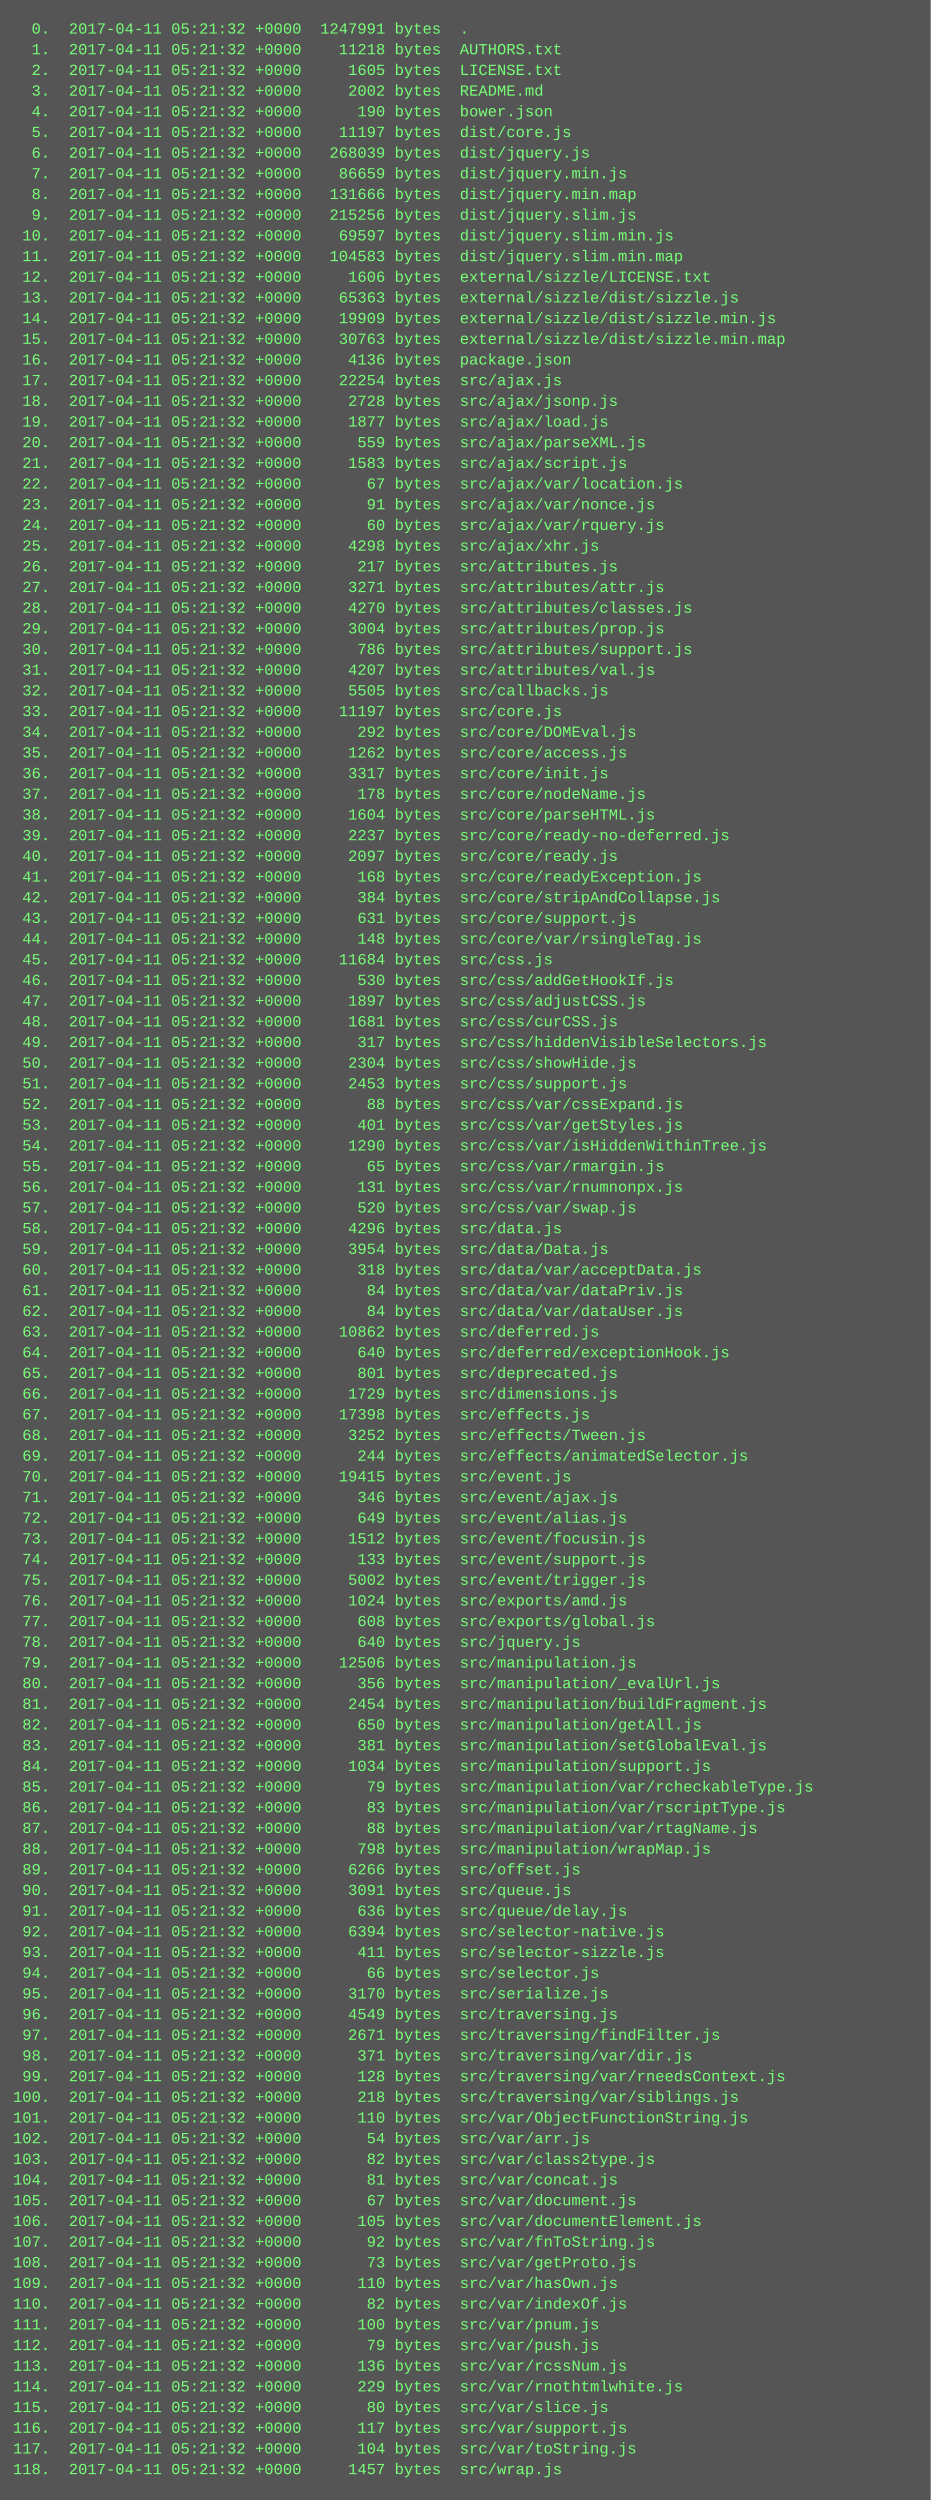
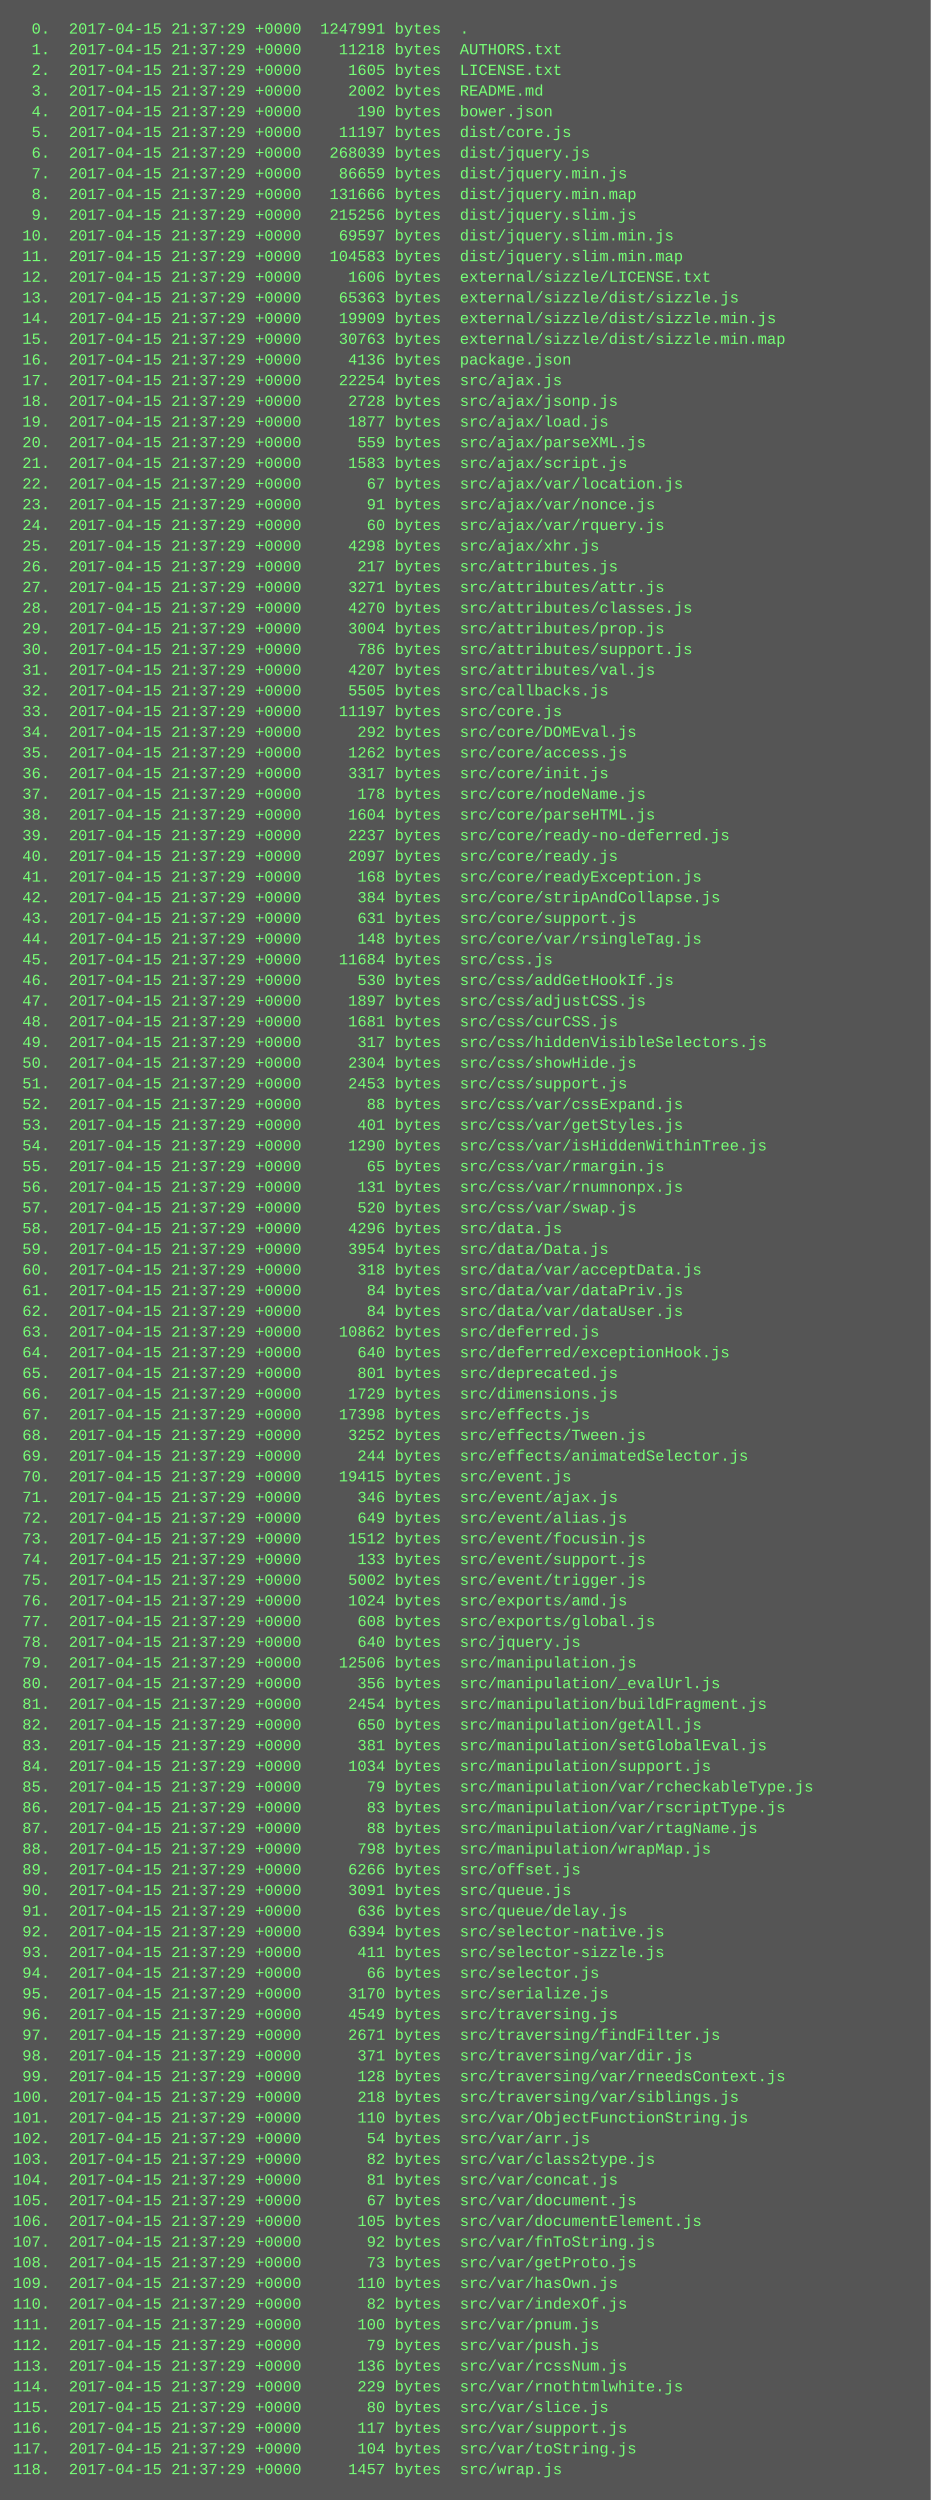
<svg xmlns="http://www.w3.org/2000/svg" height="1934" width="720">
  <rect height="1934" fill="#555" width="720" />
  <text fill="#7f7" font-family="Courier New" font-size="12" xml:space="preserve">
-     <tspan x="10" y="26">  0.  2017-04-11 05:21:32 +0000  1247991 bytes  .</tspan>
-     <tspan x="10" y="42">  1.  2017-04-11 05:21:32 +0000    11218 bytes  AUTHORS.txt</tspan>
-     <tspan x="10" y="58">  2.  2017-04-11 05:21:32 +0000     1605 bytes  LICENSE.txt</tspan>
-     <tspan x="10" y="74">  3.  2017-04-11 05:21:32 +0000     2002 bytes  README.md</tspan>
-     <tspan x="10" y="90">  4.  2017-04-11 05:21:32 +0000      190 bytes  bower.json</tspan>
-     <tspan x="10" y="106">  5.  2017-04-11 05:21:32 +0000    11197 bytes  dist/core.js</tspan>
-     <tspan x="10" y="122">  6.  2017-04-11 05:21:32 +0000   268039 bytes  dist/jquery.js</tspan>
-     <tspan x="10" y="138">  7.  2017-04-11 05:21:32 +0000    86659 bytes  dist/jquery.min.js</tspan>
-     <tspan x="10" y="154">  8.  2017-04-11 05:21:32 +0000   131666 bytes  dist/jquery.min.map</tspan>
-     <tspan x="10" y="170">  9.  2017-04-11 05:21:32 +0000   215256 bytes  dist/jquery.slim.js</tspan>
-     <tspan x="10" y="186"> 10.  2017-04-11 05:21:32 +0000    69597 bytes  dist/jquery.slim.min.js</tspan>
-     <tspan x="10" y="202"> 11.  2017-04-11 05:21:32 +0000   104583 bytes  dist/jquery.slim.min.map</tspan>
-     <tspan x="10" y="218"> 12.  2017-04-11 05:21:32 +0000     1606 bytes  external/sizzle/LICENSE.txt</tspan>
-     <tspan x="10" y="234"> 13.  2017-04-11 05:21:32 +0000    65363 bytes  external/sizzle/dist/sizzle.js</tspan>
-     <tspan x="10" y="250"> 14.  2017-04-11 05:21:32 +0000    19909 bytes  external/sizzle/dist/sizzle.min.js</tspan>
-     <tspan x="10" y="266"> 15.  2017-04-11 05:21:32 +0000    30763 bytes  external/sizzle/dist/sizzle.min.map</tspan>
-     <tspan x="10" y="282"> 16.  2017-04-11 05:21:32 +0000     4136 bytes  package.json</tspan>
-     <tspan x="10" y="298"> 17.  2017-04-11 05:21:32 +0000    22254 bytes  src/ajax.js</tspan>
-     <tspan x="10" y="314"> 18.  2017-04-11 05:21:32 +0000     2728 bytes  src/ajax/jsonp.js</tspan>
-     <tspan x="10" y="330"> 19.  2017-04-11 05:21:32 +0000     1877 bytes  src/ajax/load.js</tspan>
-     <tspan x="10" y="346"> 20.  2017-04-11 05:21:32 +0000      559 bytes  src/ajax/parseXML.js</tspan>
-     <tspan x="10" y="362"> 21.  2017-04-11 05:21:32 +0000     1583 bytes  src/ajax/script.js</tspan>
-     <tspan x="10" y="378"> 22.  2017-04-11 05:21:32 +0000       67 bytes  src/ajax/var/location.js</tspan>
-     <tspan x="10" y="394"> 23.  2017-04-11 05:21:32 +0000       91 bytes  src/ajax/var/nonce.js</tspan>
-     <tspan x="10" y="410"> 24.  2017-04-11 05:21:32 +0000       60 bytes  src/ajax/var/rquery.js</tspan>
-     <tspan x="10" y="426"> 25.  2017-04-11 05:21:32 +0000     4298 bytes  src/ajax/xhr.js</tspan>
-     <tspan x="10" y="442"> 26.  2017-04-11 05:21:32 +0000      217 bytes  src/attributes.js</tspan>
-     <tspan x="10" y="458"> 27.  2017-04-11 05:21:32 +0000     3271 bytes  src/attributes/attr.js</tspan>
-     <tspan x="10" y="474"> 28.  2017-04-11 05:21:32 +0000     4270 bytes  src/attributes/classes.js</tspan>
-     <tspan x="10" y="490"> 29.  2017-04-11 05:21:32 +0000     3004 bytes  src/attributes/prop.js</tspan>
-     <tspan x="10" y="506"> 30.  2017-04-11 05:21:32 +0000      786 bytes  src/attributes/support.js</tspan>
-     <tspan x="10" y="522"> 31.  2017-04-11 05:21:32 +0000     4207 bytes  src/attributes/val.js</tspan>
-     <tspan x="10" y="538"> 32.  2017-04-11 05:21:32 +0000     5505 bytes  src/callbacks.js</tspan>
-     <tspan x="10" y="554"> 33.  2017-04-11 05:21:32 +0000    11197 bytes  src/core.js</tspan>
-     <tspan x="10" y="570"> 34.  2017-04-11 05:21:32 +0000      292 bytes  src/core/DOMEval.js</tspan>
-     <tspan x="10" y="586"> 35.  2017-04-11 05:21:32 +0000     1262 bytes  src/core/access.js</tspan>
-     <tspan x="10" y="602"> 36.  2017-04-11 05:21:32 +0000     3317 bytes  src/core/init.js</tspan>
-     <tspan x="10" y="618"> 37.  2017-04-11 05:21:32 +0000      178 bytes  src/core/nodeName.js</tspan>
-     <tspan x="10" y="634"> 38.  2017-04-11 05:21:32 +0000     1604 bytes  src/core/parseHTML.js</tspan>
-     <tspan x="10" y="650"> 39.  2017-04-11 05:21:32 +0000     2237 bytes  src/core/ready-no-deferred.js</tspan>
-     <tspan x="10" y="666"> 40.  2017-04-11 05:21:32 +0000     2097 bytes  src/core/ready.js</tspan>
-     <tspan x="10" y="682"> 41.  2017-04-11 05:21:32 +0000      168 bytes  src/core/readyException.js</tspan>
-     <tspan x="10" y="698"> 42.  2017-04-11 05:21:32 +0000      384 bytes  src/core/stripAndCollapse.js</tspan>
-     <tspan x="10" y="714"> 43.  2017-04-11 05:21:32 +0000      631 bytes  src/core/support.js</tspan>
-     <tspan x="10" y="730"> 44.  2017-04-11 05:21:32 +0000      148 bytes  src/core/var/rsingleTag.js</tspan>
-     <tspan x="10" y="746"> 45.  2017-04-11 05:21:32 +0000    11684 bytes  src/css.js</tspan>
-     <tspan x="10" y="762"> 46.  2017-04-11 05:21:32 +0000      530 bytes  src/css/addGetHookIf.js</tspan>
-     <tspan x="10" y="778"> 47.  2017-04-11 05:21:32 +0000     1897 bytes  src/css/adjustCSS.js</tspan>
-     <tspan x="10" y="794"> 48.  2017-04-11 05:21:32 +0000     1681 bytes  src/css/curCSS.js</tspan>
-     <tspan x="10" y="810"> 49.  2017-04-11 05:21:32 +0000      317 bytes  src/css/hiddenVisibleSelectors.js</tspan>
-     <tspan x="10" y="826"> 50.  2017-04-11 05:21:32 +0000     2304 bytes  src/css/showHide.js</tspan>
-     <tspan x="10" y="842"> 51.  2017-04-11 05:21:32 +0000     2453 bytes  src/css/support.js</tspan>
-     <tspan x="10" y="858"> 52.  2017-04-11 05:21:32 +0000       88 bytes  src/css/var/cssExpand.js</tspan>
-     <tspan x="10" y="874"> 53.  2017-04-11 05:21:32 +0000      401 bytes  src/css/var/getStyles.js</tspan>
-     <tspan x="10" y="890"> 54.  2017-04-11 05:21:32 +0000     1290 bytes  src/css/var/isHiddenWithinTree.js</tspan>
-     <tspan x="10" y="906"> 55.  2017-04-11 05:21:32 +0000       65 bytes  src/css/var/rmargin.js</tspan>
-     <tspan x="10" y="922"> 56.  2017-04-11 05:21:32 +0000      131 bytes  src/css/var/rnumnonpx.js</tspan>
-     <tspan x="10" y="938"> 57.  2017-04-11 05:21:32 +0000      520 bytes  src/css/var/swap.js</tspan>
-     <tspan x="10" y="954"> 58.  2017-04-11 05:21:32 +0000     4296 bytes  src/data.js</tspan>
-     <tspan x="10" y="970"> 59.  2017-04-11 05:21:32 +0000     3954 bytes  src/data/Data.js</tspan>
-     <tspan x="10" y="986"> 60.  2017-04-11 05:21:32 +0000      318 bytes  src/data/var/acceptData.js</tspan>
-     <tspan x="10" y="1002"> 61.  2017-04-11 05:21:32 +0000       84 bytes  src/data/var/dataPriv.js</tspan>
-     <tspan x="10" y="1018"> 62.  2017-04-11 05:21:32 +0000       84 bytes  src/data/var/dataUser.js</tspan>
-     <tspan x="10" y="1034"> 63.  2017-04-11 05:21:32 +0000    10862 bytes  src/deferred.js</tspan>
-     <tspan x="10" y="1050"> 64.  2017-04-11 05:21:32 +0000      640 bytes  src/deferred/exceptionHook.js</tspan>
-     <tspan x="10" y="1066"> 65.  2017-04-11 05:21:32 +0000      801 bytes  src/deprecated.js</tspan>
-     <tspan x="10" y="1082"> 66.  2017-04-11 05:21:32 +0000     1729 bytes  src/dimensions.js</tspan>
-     <tspan x="10" y="1098"> 67.  2017-04-11 05:21:32 +0000    17398 bytes  src/effects.js</tspan>
-     <tspan x="10" y="1114"> 68.  2017-04-11 05:21:32 +0000     3252 bytes  src/effects/Tween.js</tspan>
-     <tspan x="10" y="1130"> 69.  2017-04-11 05:21:32 +0000      244 bytes  src/effects/animatedSelector.js</tspan>
-     <tspan x="10" y="1146"> 70.  2017-04-11 05:21:32 +0000    19415 bytes  src/event.js</tspan>
-     <tspan x="10" y="1162"> 71.  2017-04-11 05:21:32 +0000      346 bytes  src/event/ajax.js</tspan>
-     <tspan x="10" y="1178"> 72.  2017-04-11 05:21:32 +0000      649 bytes  src/event/alias.js</tspan>
-     <tspan x="10" y="1194"> 73.  2017-04-11 05:21:32 +0000     1512 bytes  src/event/focusin.js</tspan>
-     <tspan x="10" y="1210"> 74.  2017-04-11 05:21:32 +0000      133 bytes  src/event/support.js</tspan>
-     <tspan x="10" y="1226"> 75.  2017-04-11 05:21:32 +0000     5002 bytes  src/event/trigger.js</tspan>
-     <tspan x="10" y="1242"> 76.  2017-04-11 05:21:32 +0000     1024 bytes  src/exports/amd.js</tspan>
-     <tspan x="10" y="1258"> 77.  2017-04-11 05:21:32 +0000      608 bytes  src/exports/global.js</tspan>
-     <tspan x="10" y="1274"> 78.  2017-04-11 05:21:32 +0000      640 bytes  src/jquery.js</tspan>
-     <tspan x="10" y="1290"> 79.  2017-04-11 05:21:32 +0000    12506 bytes  src/manipulation.js</tspan>
-     <tspan x="10" y="1306"> 80.  2017-04-11 05:21:32 +0000      356 bytes  src/manipulation/_evalUrl.js</tspan>
-     <tspan x="10" y="1322"> 81.  2017-04-11 05:21:32 +0000     2454 bytes  src/manipulation/buildFragment.js</tspan>
-     <tspan x="10" y="1338"> 82.  2017-04-11 05:21:32 +0000      650 bytes  src/manipulation/getAll.js</tspan>
-     <tspan x="10" y="1354"> 83.  2017-04-11 05:21:32 +0000      381 bytes  src/manipulation/setGlobalEval.js</tspan>
-     <tspan x="10" y="1370"> 84.  2017-04-11 05:21:32 +0000     1034 bytes  src/manipulation/support.js</tspan>
-     <tspan x="10" y="1386"> 85.  2017-04-11 05:21:32 +0000       79 bytes  src/manipulation/var/rcheckableType.js</tspan>
-     <tspan x="10" y="1402"> 86.  2017-04-11 05:21:32 +0000       83 bytes  src/manipulation/var/rscriptType.js</tspan>
-     <tspan x="10" y="1418"> 87.  2017-04-11 05:21:32 +0000       88 bytes  src/manipulation/var/rtagName.js</tspan>
-     <tspan x="10" y="1434"> 88.  2017-04-11 05:21:32 +0000      798 bytes  src/manipulation/wrapMap.js</tspan>
-     <tspan x="10" y="1450"> 89.  2017-04-11 05:21:32 +0000     6266 bytes  src/offset.js</tspan>
-     <tspan x="10" y="1466"> 90.  2017-04-11 05:21:32 +0000     3091 bytes  src/queue.js</tspan>
-     <tspan x="10" y="1482"> 91.  2017-04-11 05:21:32 +0000      636 bytes  src/queue/delay.js</tspan>
-     <tspan x="10" y="1498"> 92.  2017-04-11 05:21:32 +0000     6394 bytes  src/selector-native.js</tspan>
-     <tspan x="10" y="1514"> 93.  2017-04-11 05:21:32 +0000      411 bytes  src/selector-sizzle.js</tspan>
-     <tspan x="10" y="1530"> 94.  2017-04-11 05:21:32 +0000       66 bytes  src/selector.js</tspan>
-     <tspan x="10" y="1546"> 95.  2017-04-11 05:21:32 +0000     3170 bytes  src/serialize.js</tspan>
-     <tspan x="10" y="1562"> 96.  2017-04-11 05:21:32 +0000     4549 bytes  src/traversing.js</tspan>
-     <tspan x="10" y="1578"> 97.  2017-04-11 05:21:32 +0000     2671 bytes  src/traversing/findFilter.js</tspan>
-     <tspan x="10" y="1594"> 98.  2017-04-11 05:21:32 +0000      371 bytes  src/traversing/var/dir.js</tspan>
-     <tspan x="10" y="1610"> 99.  2017-04-11 05:21:32 +0000      128 bytes  src/traversing/var/rneedsContext.js</tspan>
-     <tspan x="10" y="1626">100.  2017-04-11 05:21:32 +0000      218 bytes  src/traversing/var/siblings.js</tspan>
-     <tspan x="10" y="1642">101.  2017-04-11 05:21:32 +0000      110 bytes  src/var/ObjectFunctionString.js</tspan>
-     <tspan x="10" y="1658">102.  2017-04-11 05:21:32 +0000       54 bytes  src/var/arr.js</tspan>
-     <tspan x="10" y="1674">103.  2017-04-11 05:21:32 +0000       82 bytes  src/var/class2type.js</tspan>
-     <tspan x="10" y="1690">104.  2017-04-11 05:21:32 +0000       81 bytes  src/var/concat.js</tspan>
-     <tspan x="10" y="1706">105.  2017-04-11 05:21:32 +0000       67 bytes  src/var/document.js</tspan>
-     <tspan x="10" y="1722">106.  2017-04-11 05:21:32 +0000      105 bytes  src/var/documentElement.js</tspan>
-     <tspan x="10" y="1738">107.  2017-04-11 05:21:32 +0000       92 bytes  src/var/fnToString.js</tspan>
-     <tspan x="10" y="1754">108.  2017-04-11 05:21:32 +0000       73 bytes  src/var/getProto.js</tspan>
-     <tspan x="10" y="1770">109.  2017-04-11 05:21:32 +0000      110 bytes  src/var/hasOwn.js</tspan>
-     <tspan x="10" y="1786">110.  2017-04-11 05:21:32 +0000       82 bytes  src/var/indexOf.js</tspan>
-     <tspan x="10" y="1802">111.  2017-04-11 05:21:32 +0000      100 bytes  src/var/pnum.js</tspan>
-     <tspan x="10" y="1818">112.  2017-04-11 05:21:32 +0000       79 bytes  src/var/push.js</tspan>
-     <tspan x="10" y="1834">113.  2017-04-11 05:21:32 +0000      136 bytes  src/var/rcssNum.js</tspan>
-     <tspan x="10" y="1850">114.  2017-04-11 05:21:32 +0000      229 bytes  src/var/rnothtmlwhite.js</tspan>
-     <tspan x="10" y="1866">115.  2017-04-11 05:21:32 +0000       80 bytes  src/var/slice.js</tspan>
-     <tspan x="10" y="1882">116.  2017-04-11 05:21:32 +0000      117 bytes  src/var/support.js</tspan>
-     <tspan x="10" y="1898">117.  2017-04-11 05:21:32 +0000      104 bytes  src/var/toString.js</tspan>
-     <tspan x="10" y="1914">118.  2017-04-11 05:21:32 +0000     1457 bytes  src/wrap.js</tspan>
+     <tspan x="10" y="26">  0.  2017-04-15 21:37:29 +0000  1247991 bytes  .</tspan>
+     <tspan x="10" y="42">  1.  2017-04-15 21:37:29 +0000    11218 bytes  AUTHORS.txt</tspan>
+     <tspan x="10" y="58">  2.  2017-04-15 21:37:29 +0000     1605 bytes  LICENSE.txt</tspan>
+     <tspan x="10" y="74">  3.  2017-04-15 21:37:29 +0000     2002 bytes  README.md</tspan>
+     <tspan x="10" y="90">  4.  2017-04-15 21:37:29 +0000      190 bytes  bower.json</tspan>
+     <tspan x="10" y="106">  5.  2017-04-15 21:37:29 +0000    11197 bytes  dist/core.js</tspan>
+     <tspan x="10" y="122">  6.  2017-04-15 21:37:29 +0000   268039 bytes  dist/jquery.js</tspan>
+     <tspan x="10" y="138">  7.  2017-04-15 21:37:29 +0000    86659 bytes  dist/jquery.min.js</tspan>
+     <tspan x="10" y="154">  8.  2017-04-15 21:37:29 +0000   131666 bytes  dist/jquery.min.map</tspan>
+     <tspan x="10" y="170">  9.  2017-04-15 21:37:29 +0000   215256 bytes  dist/jquery.slim.js</tspan>
+     <tspan x="10" y="186"> 10.  2017-04-15 21:37:29 +0000    69597 bytes  dist/jquery.slim.min.js</tspan>
+     <tspan x="10" y="202"> 11.  2017-04-15 21:37:29 +0000   104583 bytes  dist/jquery.slim.min.map</tspan>
+     <tspan x="10" y="218"> 12.  2017-04-15 21:37:29 +0000     1606 bytes  external/sizzle/LICENSE.txt</tspan>
+     <tspan x="10" y="234"> 13.  2017-04-15 21:37:29 +0000    65363 bytes  external/sizzle/dist/sizzle.js</tspan>
+     <tspan x="10" y="250"> 14.  2017-04-15 21:37:29 +0000    19909 bytes  external/sizzle/dist/sizzle.min.js</tspan>
+     <tspan x="10" y="266"> 15.  2017-04-15 21:37:29 +0000    30763 bytes  external/sizzle/dist/sizzle.min.map</tspan>
+     <tspan x="10" y="282"> 16.  2017-04-15 21:37:29 +0000     4136 bytes  package.json</tspan>
+     <tspan x="10" y="298"> 17.  2017-04-15 21:37:29 +0000    22254 bytes  src/ajax.js</tspan>
+     <tspan x="10" y="314"> 18.  2017-04-15 21:37:29 +0000     2728 bytes  src/ajax/jsonp.js</tspan>
+     <tspan x="10" y="330"> 19.  2017-04-15 21:37:29 +0000     1877 bytes  src/ajax/load.js</tspan>
+     <tspan x="10" y="346"> 20.  2017-04-15 21:37:29 +0000      559 bytes  src/ajax/parseXML.js</tspan>
+     <tspan x="10" y="362"> 21.  2017-04-15 21:37:29 +0000     1583 bytes  src/ajax/script.js</tspan>
+     <tspan x="10" y="378"> 22.  2017-04-15 21:37:29 +0000       67 bytes  src/ajax/var/location.js</tspan>
+     <tspan x="10" y="394"> 23.  2017-04-15 21:37:29 +0000       91 bytes  src/ajax/var/nonce.js</tspan>
+     <tspan x="10" y="410"> 24.  2017-04-15 21:37:29 +0000       60 bytes  src/ajax/var/rquery.js</tspan>
+     <tspan x="10" y="426"> 25.  2017-04-15 21:37:29 +0000     4298 bytes  src/ajax/xhr.js</tspan>
+     <tspan x="10" y="442"> 26.  2017-04-15 21:37:29 +0000      217 bytes  src/attributes.js</tspan>
+     <tspan x="10" y="458"> 27.  2017-04-15 21:37:29 +0000     3271 bytes  src/attributes/attr.js</tspan>
+     <tspan x="10" y="474"> 28.  2017-04-15 21:37:29 +0000     4270 bytes  src/attributes/classes.js</tspan>
+     <tspan x="10" y="490"> 29.  2017-04-15 21:37:29 +0000     3004 bytes  src/attributes/prop.js</tspan>
+     <tspan x="10" y="506"> 30.  2017-04-15 21:37:29 +0000      786 bytes  src/attributes/support.js</tspan>
+     <tspan x="10" y="522"> 31.  2017-04-15 21:37:29 +0000     4207 bytes  src/attributes/val.js</tspan>
+     <tspan x="10" y="538"> 32.  2017-04-15 21:37:29 +0000     5505 bytes  src/callbacks.js</tspan>
+     <tspan x="10" y="554"> 33.  2017-04-15 21:37:29 +0000    11197 bytes  src/core.js</tspan>
+     <tspan x="10" y="570"> 34.  2017-04-15 21:37:29 +0000      292 bytes  src/core/DOMEval.js</tspan>
+     <tspan x="10" y="586"> 35.  2017-04-15 21:37:29 +0000     1262 bytes  src/core/access.js</tspan>
+     <tspan x="10" y="602"> 36.  2017-04-15 21:37:29 +0000     3317 bytes  src/core/init.js</tspan>
+     <tspan x="10" y="618"> 37.  2017-04-15 21:37:29 +0000      178 bytes  src/core/nodeName.js</tspan>
+     <tspan x="10" y="634"> 38.  2017-04-15 21:37:29 +0000     1604 bytes  src/core/parseHTML.js</tspan>
+     <tspan x="10" y="650"> 39.  2017-04-15 21:37:29 +0000     2237 bytes  src/core/ready-no-deferred.js</tspan>
+     <tspan x="10" y="666"> 40.  2017-04-15 21:37:29 +0000     2097 bytes  src/core/ready.js</tspan>
+     <tspan x="10" y="682"> 41.  2017-04-15 21:37:29 +0000      168 bytes  src/core/readyException.js</tspan>
+     <tspan x="10" y="698"> 42.  2017-04-15 21:37:29 +0000      384 bytes  src/core/stripAndCollapse.js</tspan>
+     <tspan x="10" y="714"> 43.  2017-04-15 21:37:29 +0000      631 bytes  src/core/support.js</tspan>
+     <tspan x="10" y="730"> 44.  2017-04-15 21:37:29 +0000      148 bytes  src/core/var/rsingleTag.js</tspan>
+     <tspan x="10" y="746"> 45.  2017-04-15 21:37:29 +0000    11684 bytes  src/css.js</tspan>
+     <tspan x="10" y="762"> 46.  2017-04-15 21:37:29 +0000      530 bytes  src/css/addGetHookIf.js</tspan>
+     <tspan x="10" y="778"> 47.  2017-04-15 21:37:29 +0000     1897 bytes  src/css/adjustCSS.js</tspan>
+     <tspan x="10" y="794"> 48.  2017-04-15 21:37:29 +0000     1681 bytes  src/css/curCSS.js</tspan>
+     <tspan x="10" y="810"> 49.  2017-04-15 21:37:29 +0000      317 bytes  src/css/hiddenVisibleSelectors.js</tspan>
+     <tspan x="10" y="826"> 50.  2017-04-15 21:37:29 +0000     2304 bytes  src/css/showHide.js</tspan>
+     <tspan x="10" y="842"> 51.  2017-04-15 21:37:29 +0000     2453 bytes  src/css/support.js</tspan>
+     <tspan x="10" y="858"> 52.  2017-04-15 21:37:29 +0000       88 bytes  src/css/var/cssExpand.js</tspan>
+     <tspan x="10" y="874"> 53.  2017-04-15 21:37:29 +0000      401 bytes  src/css/var/getStyles.js</tspan>
+     <tspan x="10" y="890"> 54.  2017-04-15 21:37:29 +0000     1290 bytes  src/css/var/isHiddenWithinTree.js</tspan>
+     <tspan x="10" y="906"> 55.  2017-04-15 21:37:29 +0000       65 bytes  src/css/var/rmargin.js</tspan>
+     <tspan x="10" y="922"> 56.  2017-04-15 21:37:29 +0000      131 bytes  src/css/var/rnumnonpx.js</tspan>
+     <tspan x="10" y="938"> 57.  2017-04-15 21:37:29 +0000      520 bytes  src/css/var/swap.js</tspan>
+     <tspan x="10" y="954"> 58.  2017-04-15 21:37:29 +0000     4296 bytes  src/data.js</tspan>
+     <tspan x="10" y="970"> 59.  2017-04-15 21:37:29 +0000     3954 bytes  src/data/Data.js</tspan>
+     <tspan x="10" y="986"> 60.  2017-04-15 21:37:29 +0000      318 bytes  src/data/var/acceptData.js</tspan>
+     <tspan x="10" y="1002"> 61.  2017-04-15 21:37:29 +0000       84 bytes  src/data/var/dataPriv.js</tspan>
+     <tspan x="10" y="1018"> 62.  2017-04-15 21:37:29 +0000       84 bytes  src/data/var/dataUser.js</tspan>
+     <tspan x="10" y="1034"> 63.  2017-04-15 21:37:29 +0000    10862 bytes  src/deferred.js</tspan>
+     <tspan x="10" y="1050"> 64.  2017-04-15 21:37:29 +0000      640 bytes  src/deferred/exceptionHook.js</tspan>
+     <tspan x="10" y="1066"> 65.  2017-04-15 21:37:29 +0000      801 bytes  src/deprecated.js</tspan>
+     <tspan x="10" y="1082"> 66.  2017-04-15 21:37:29 +0000     1729 bytes  src/dimensions.js</tspan>
+     <tspan x="10" y="1098"> 67.  2017-04-15 21:37:29 +0000    17398 bytes  src/effects.js</tspan>
+     <tspan x="10" y="1114"> 68.  2017-04-15 21:37:29 +0000     3252 bytes  src/effects/Tween.js</tspan>
+     <tspan x="10" y="1130"> 69.  2017-04-15 21:37:29 +0000      244 bytes  src/effects/animatedSelector.js</tspan>
+     <tspan x="10" y="1146"> 70.  2017-04-15 21:37:29 +0000    19415 bytes  src/event.js</tspan>
+     <tspan x="10" y="1162"> 71.  2017-04-15 21:37:29 +0000      346 bytes  src/event/ajax.js</tspan>
+     <tspan x="10" y="1178"> 72.  2017-04-15 21:37:29 +0000      649 bytes  src/event/alias.js</tspan>
+     <tspan x="10" y="1194"> 73.  2017-04-15 21:37:29 +0000     1512 bytes  src/event/focusin.js</tspan>
+     <tspan x="10" y="1210"> 74.  2017-04-15 21:37:29 +0000      133 bytes  src/event/support.js</tspan>
+     <tspan x="10" y="1226"> 75.  2017-04-15 21:37:29 +0000     5002 bytes  src/event/trigger.js</tspan>
+     <tspan x="10" y="1242"> 76.  2017-04-15 21:37:29 +0000     1024 bytes  src/exports/amd.js</tspan>
+     <tspan x="10" y="1258"> 77.  2017-04-15 21:37:29 +0000      608 bytes  src/exports/global.js</tspan>
+     <tspan x="10" y="1274"> 78.  2017-04-15 21:37:29 +0000      640 bytes  src/jquery.js</tspan>
+     <tspan x="10" y="1290"> 79.  2017-04-15 21:37:29 +0000    12506 bytes  src/manipulation.js</tspan>
+     <tspan x="10" y="1306"> 80.  2017-04-15 21:37:29 +0000      356 bytes  src/manipulation/_evalUrl.js</tspan>
+     <tspan x="10" y="1322"> 81.  2017-04-15 21:37:29 +0000     2454 bytes  src/manipulation/buildFragment.js</tspan>
+     <tspan x="10" y="1338"> 82.  2017-04-15 21:37:29 +0000      650 bytes  src/manipulation/getAll.js</tspan>
+     <tspan x="10" y="1354"> 83.  2017-04-15 21:37:29 +0000      381 bytes  src/manipulation/setGlobalEval.js</tspan>
+     <tspan x="10" y="1370"> 84.  2017-04-15 21:37:29 +0000     1034 bytes  src/manipulation/support.js</tspan>
+     <tspan x="10" y="1386"> 85.  2017-04-15 21:37:29 +0000       79 bytes  src/manipulation/var/rcheckableType.js</tspan>
+     <tspan x="10" y="1402"> 86.  2017-04-15 21:37:29 +0000       83 bytes  src/manipulation/var/rscriptType.js</tspan>
+     <tspan x="10" y="1418"> 87.  2017-04-15 21:37:29 +0000       88 bytes  src/manipulation/var/rtagName.js</tspan>
+     <tspan x="10" y="1434"> 88.  2017-04-15 21:37:29 +0000      798 bytes  src/manipulation/wrapMap.js</tspan>
+     <tspan x="10" y="1450"> 89.  2017-04-15 21:37:29 +0000     6266 bytes  src/offset.js</tspan>
+     <tspan x="10" y="1466"> 90.  2017-04-15 21:37:29 +0000     3091 bytes  src/queue.js</tspan>
+     <tspan x="10" y="1482"> 91.  2017-04-15 21:37:29 +0000      636 bytes  src/queue/delay.js</tspan>
+     <tspan x="10" y="1498"> 92.  2017-04-15 21:37:29 +0000     6394 bytes  src/selector-native.js</tspan>
+     <tspan x="10" y="1514"> 93.  2017-04-15 21:37:29 +0000      411 bytes  src/selector-sizzle.js</tspan>
+     <tspan x="10" y="1530"> 94.  2017-04-15 21:37:29 +0000       66 bytes  src/selector.js</tspan>
+     <tspan x="10" y="1546"> 95.  2017-04-15 21:37:29 +0000     3170 bytes  src/serialize.js</tspan>
+     <tspan x="10" y="1562"> 96.  2017-04-15 21:37:29 +0000     4549 bytes  src/traversing.js</tspan>
+     <tspan x="10" y="1578"> 97.  2017-04-15 21:37:29 +0000     2671 bytes  src/traversing/findFilter.js</tspan>
+     <tspan x="10" y="1594"> 98.  2017-04-15 21:37:29 +0000      371 bytes  src/traversing/var/dir.js</tspan>
+     <tspan x="10" y="1610"> 99.  2017-04-15 21:37:29 +0000      128 bytes  src/traversing/var/rneedsContext.js</tspan>
+     <tspan x="10" y="1626">100.  2017-04-15 21:37:29 +0000      218 bytes  src/traversing/var/siblings.js</tspan>
+     <tspan x="10" y="1642">101.  2017-04-15 21:37:29 +0000      110 bytes  src/var/ObjectFunctionString.js</tspan>
+     <tspan x="10" y="1658">102.  2017-04-15 21:37:29 +0000       54 bytes  src/var/arr.js</tspan>
+     <tspan x="10" y="1674">103.  2017-04-15 21:37:29 +0000       82 bytes  src/var/class2type.js</tspan>
+     <tspan x="10" y="1690">104.  2017-04-15 21:37:29 +0000       81 bytes  src/var/concat.js</tspan>
+     <tspan x="10" y="1706">105.  2017-04-15 21:37:29 +0000       67 bytes  src/var/document.js</tspan>
+     <tspan x="10" y="1722">106.  2017-04-15 21:37:29 +0000      105 bytes  src/var/documentElement.js</tspan>
+     <tspan x="10" y="1738">107.  2017-04-15 21:37:29 +0000       92 bytes  src/var/fnToString.js</tspan>
+     <tspan x="10" y="1754">108.  2017-04-15 21:37:29 +0000       73 bytes  src/var/getProto.js</tspan>
+     <tspan x="10" y="1770">109.  2017-04-15 21:37:29 +0000      110 bytes  src/var/hasOwn.js</tspan>
+     <tspan x="10" y="1786">110.  2017-04-15 21:37:29 +0000       82 bytes  src/var/indexOf.js</tspan>
+     <tspan x="10" y="1802">111.  2017-04-15 21:37:29 +0000      100 bytes  src/var/pnum.js</tspan>
+     <tspan x="10" y="1818">112.  2017-04-15 21:37:29 +0000       79 bytes  src/var/push.js</tspan>
+     <tspan x="10" y="1834">113.  2017-04-15 21:37:29 +0000      136 bytes  src/var/rcssNum.js</tspan>
+     <tspan x="10" y="1850">114.  2017-04-15 21:37:29 +0000      229 bytes  src/var/rnothtmlwhite.js</tspan>
+     <tspan x="10" y="1866">115.  2017-04-15 21:37:29 +0000       80 bytes  src/var/slice.js</tspan>
+     <tspan x="10" y="1882">116.  2017-04-15 21:37:29 +0000      117 bytes  src/var/support.js</tspan>
+     <tspan x="10" y="1898">117.  2017-04-15 21:37:29 +0000      104 bytes  src/var/toString.js</tspan>
+     <tspan x="10" y="1914">118.  2017-04-15 21:37:29 +0000     1457 bytes  src/wrap.js</tspan>
  </text>
</svg>
